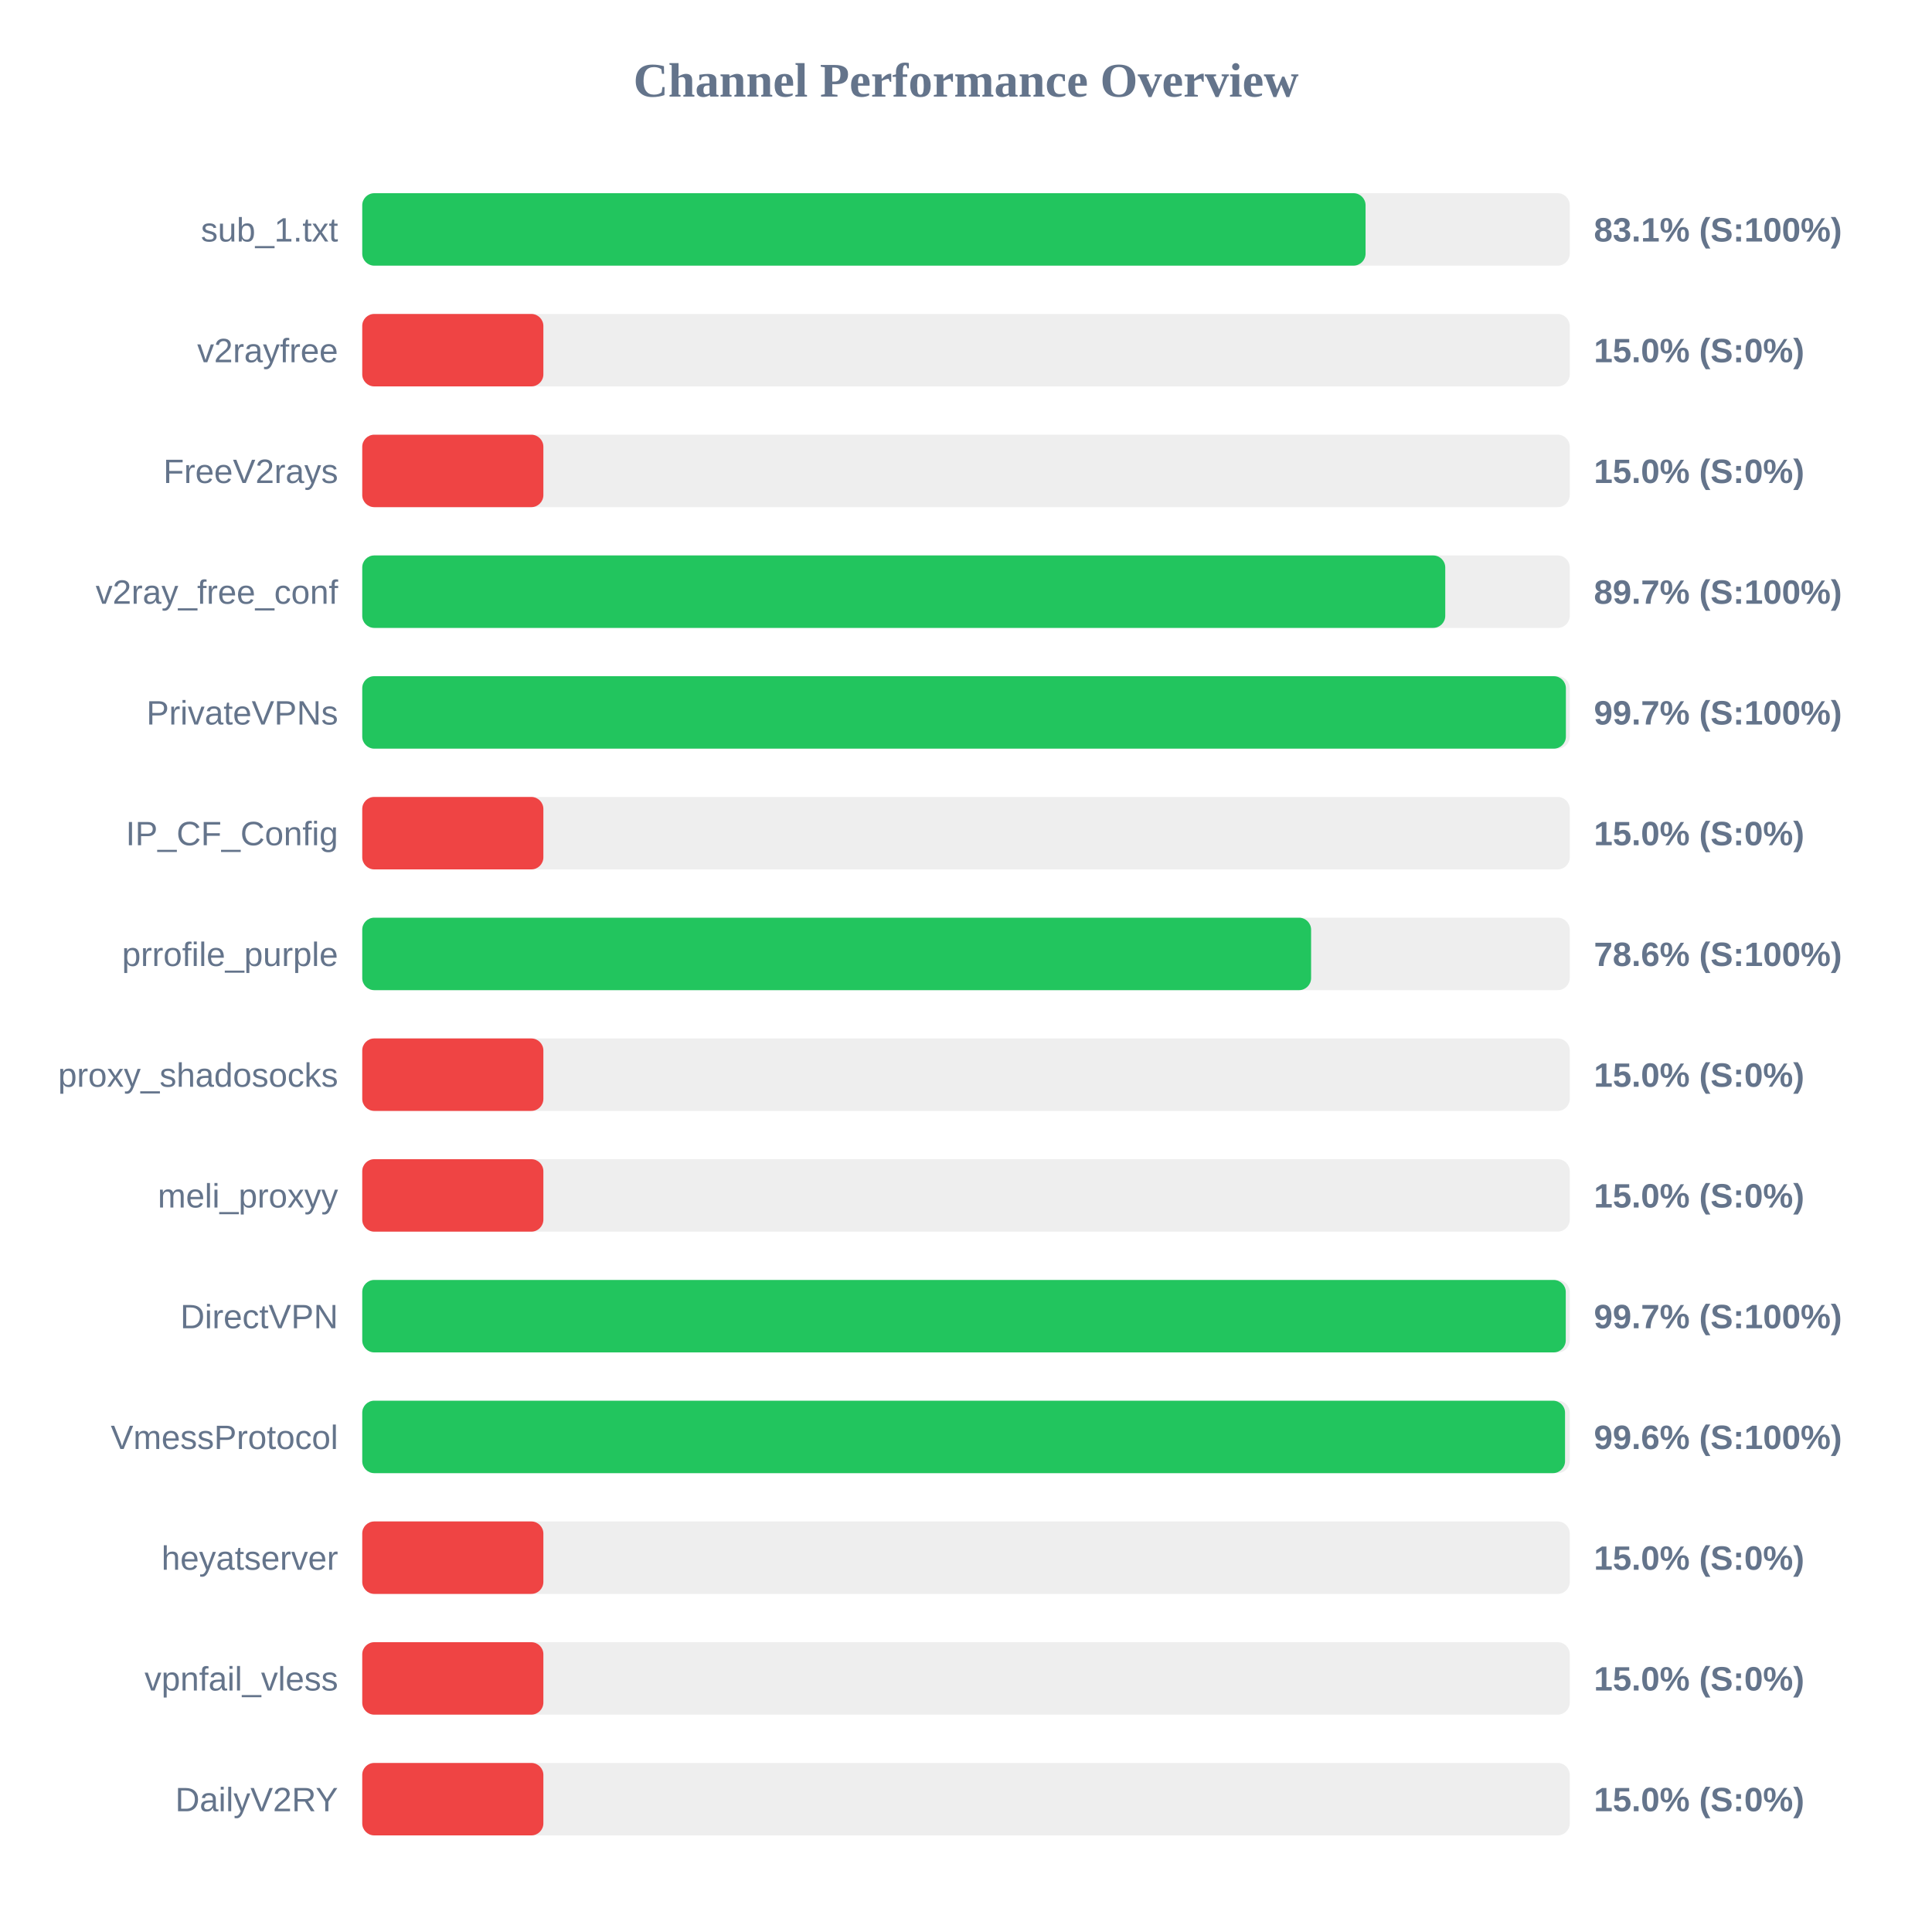
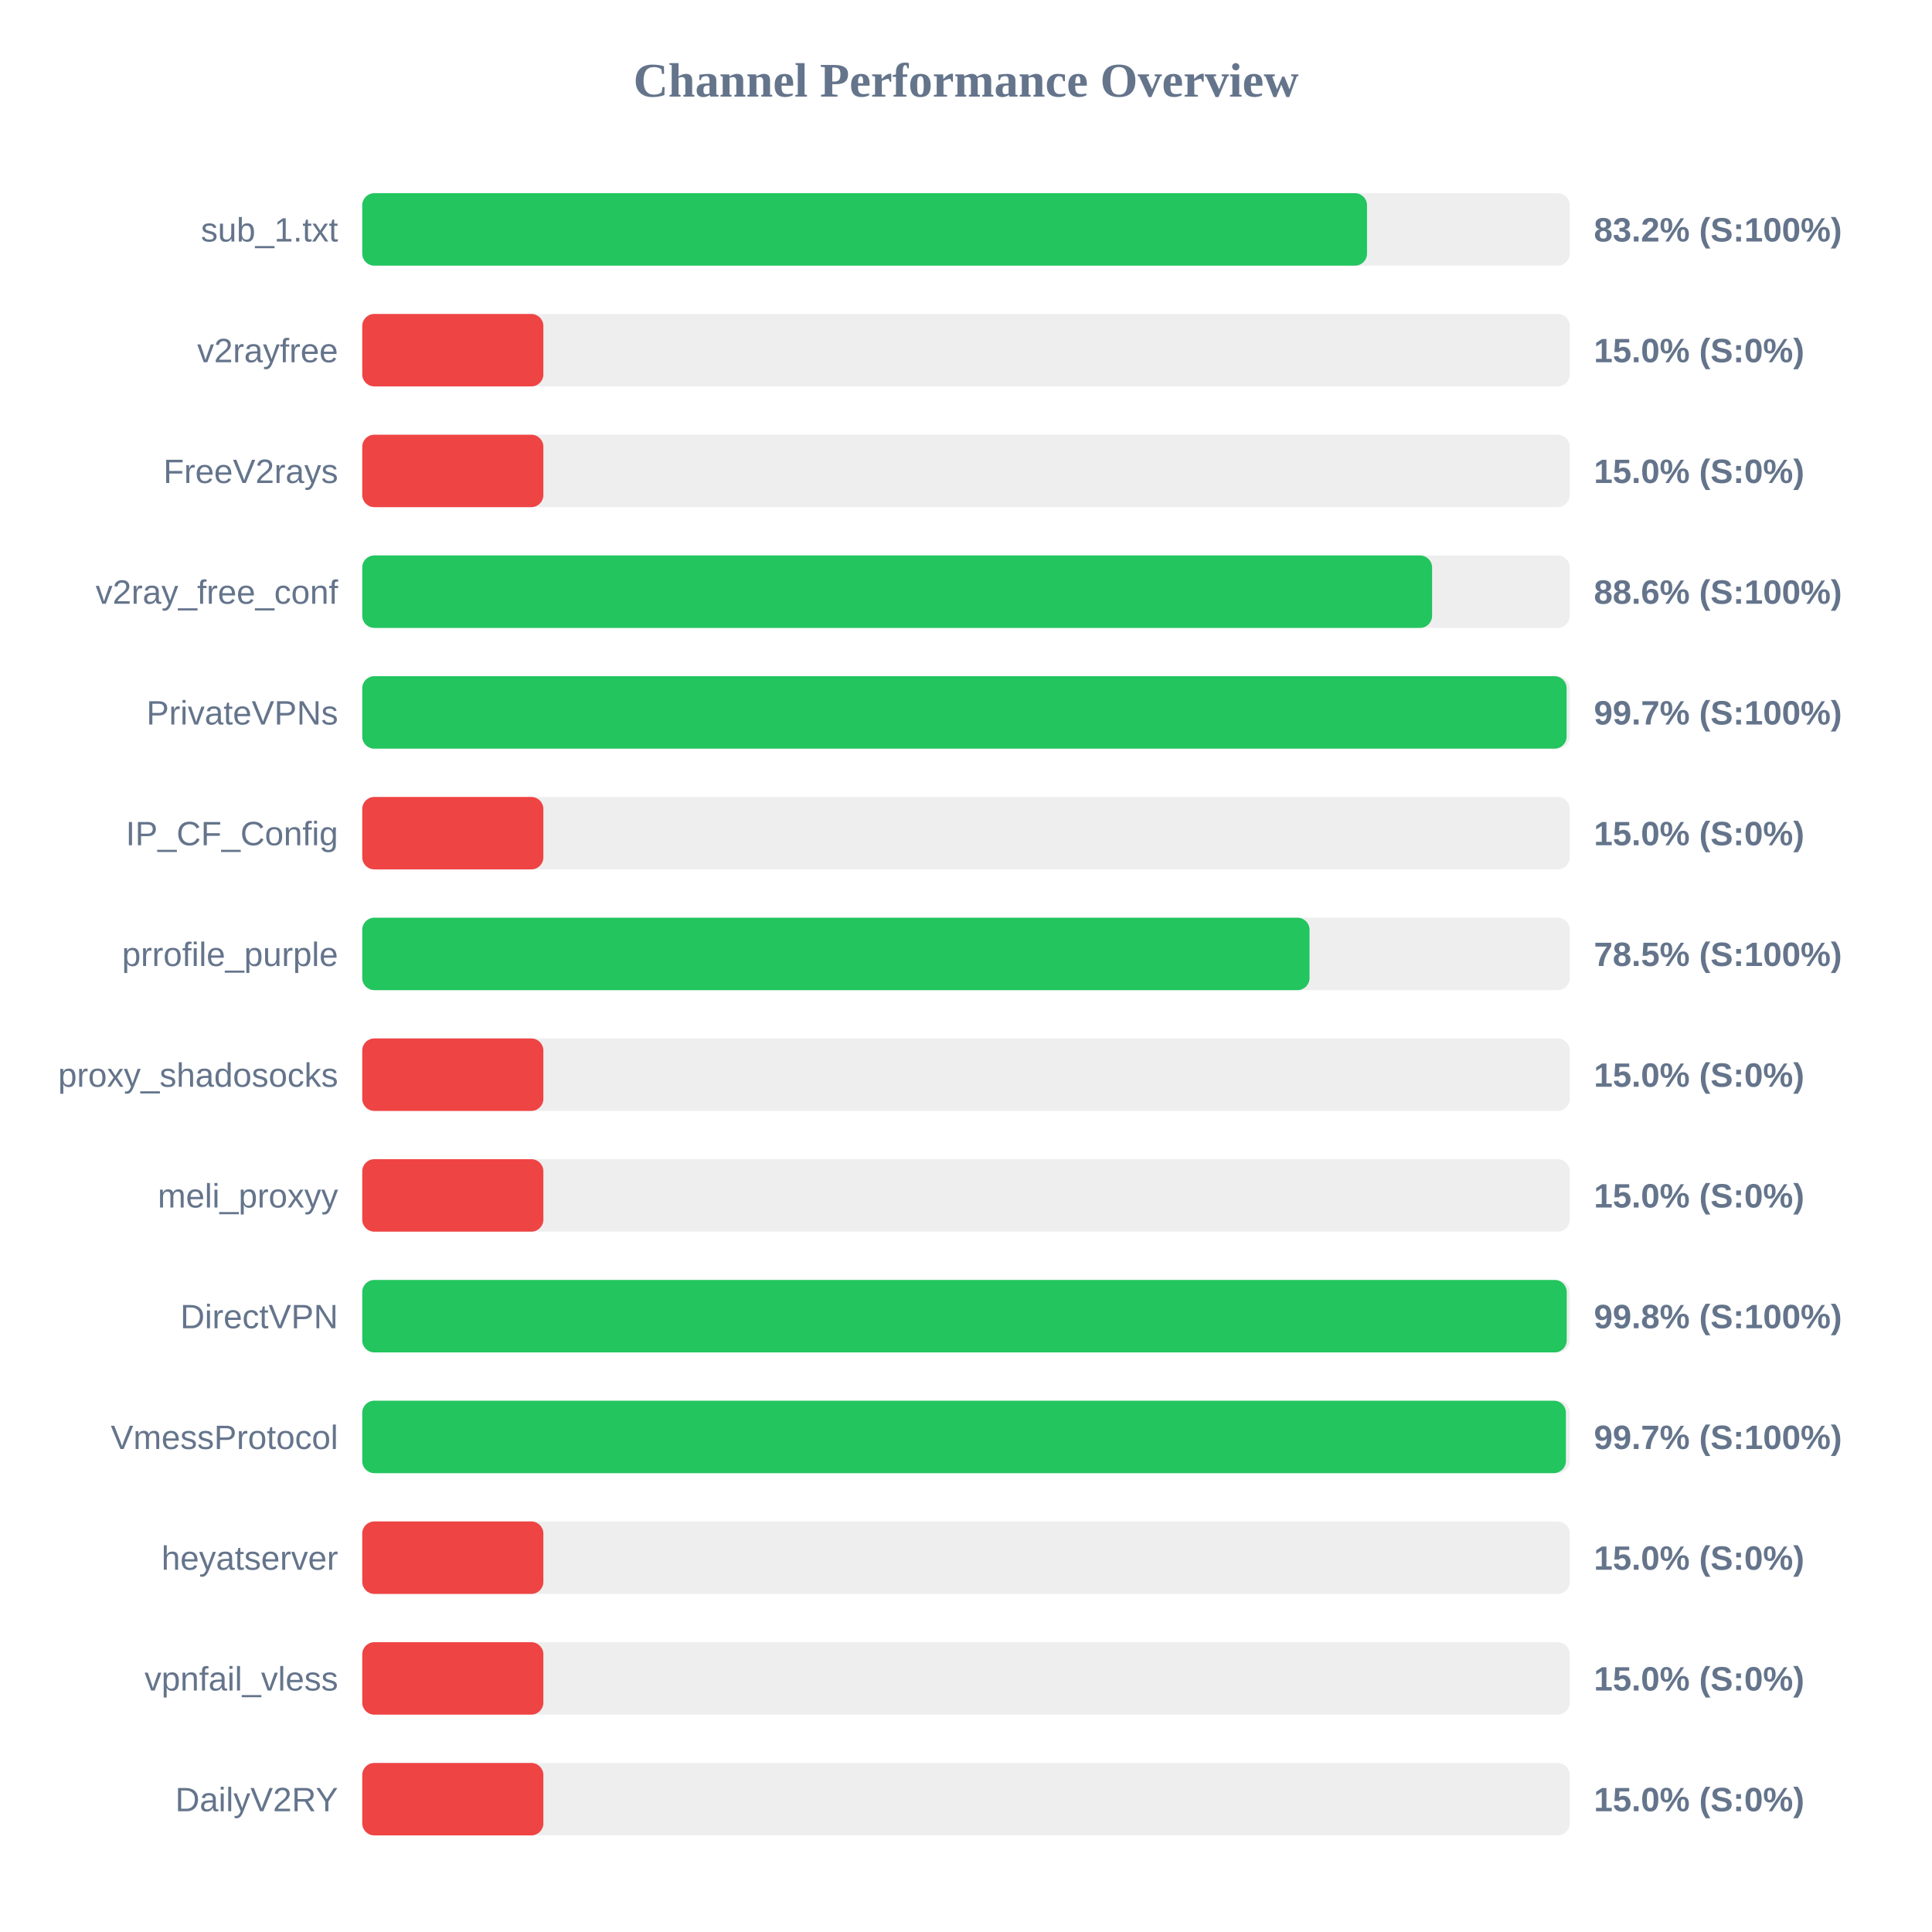
<svg xmlns="http://www.w3.org/2000/svg" width="800" height="800" version="1.1">
  <style>
        .row { font: 14px Arial; fill: #64748b; }
        .score { font: bold 14px Arial; fill: #64748b; }
    </style>
  <text x="400" y="40" text-anchor="middle" font-size="20px" font-weight="bold" fill="#64748b">Channel Performance Overview</text>
  <rect x="150" y="80" width="500" height="30" fill="#eee" rx="5" />
-   <rect x="150" y="80" width="415.45" height="30" fill="#22c55e" rx="5" />
+   <rect x="150" y="80" width="416.05" height="30" fill="#22c55e" rx="5" />
  <text x="140" y="100" text-anchor="end" class="row">sub_1.txt</text>
-   <text x="660" y="100" text-anchor="start" class="score">83.1% (S:100%)</text>
+   <text x="660" y="100" text-anchor="start" class="score">83.2% (S:100%)</text>
  <rect x="150" y="130" width="500" height="30" fill="#eee" rx="5" />
  <rect x="150" y="130" width="75.0" height="30" fill="#ef4444" rx="5" />
  <text x="140" y="150" text-anchor="end" class="row">v2rayfree</text>
  <text x="660" y="150" text-anchor="start" class="score">15.0% (S:0%)</text>
  <rect x="150" y="180" width="500" height="30" fill="#eee" rx="5" />
  <rect x="150" y="180" width="75.0" height="30" fill="#ef4444" rx="5" />
  <text x="140" y="200" text-anchor="end" class="row">FreeV2rays</text>
  <text x="660" y="200" text-anchor="start" class="score">15.0% (S:0%)</text>
  <rect x="150" y="230" width="500" height="30" fill="#eee" rx="5" />
-   <rect x="150" y="230" width="448.45" height="30" fill="#22c55e" rx="5" />
+   <rect x="150" y="230" width="443.0" height="30" fill="#22c55e" rx="5" />
  <text x="140" y="250" text-anchor="end" class="row">v2ray_free_conf</text>
-   <text x="660" y="250" text-anchor="start" class="score">89.7% (S:100%)</text>
+   <text x="660" y="250" text-anchor="start" class="score">88.6% (S:100%)</text>
  <rect x="150" y="280" width="500" height="30" fill="#eee" rx="5" />
-   <rect x="150" y="280" width="498.4" height="30" fill="#22c55e" rx="5" />
+   <rect x="150" y="280" width="498.7" height="30" fill="#22c55e" rx="5" />
  <text x="140" y="300" text-anchor="end" class="row">PrivateVPNs</text>
  <text x="660" y="300" text-anchor="start" class="score">99.7% (S:100%)</text>
  <rect x="150" y="330" width="500" height="30" fill="#eee" rx="5" />
  <rect x="150" y="330" width="75.0" height="30" fill="#ef4444" rx="5" />
  <text x="140" y="350" text-anchor="end" class="row">IP_CF_Config</text>
  <text x="660" y="350" text-anchor="start" class="score">15.0% (S:0%)</text>
  <rect x="150" y="380" width="500" height="30" fill="#eee" rx="5" />
-   <rect x="150" y="380" width="392.9" height="30" fill="#22c55e" rx="5" />
+   <rect x="150" y="380" width="392.25" height="30" fill="#22c55e" rx="5" />
  <text x="140" y="400" text-anchor="end" class="row">prrofile_purple</text>
-   <text x="660" y="400" text-anchor="start" class="score">78.6% (S:100%)</text>
+   <text x="660" y="400" text-anchor="start" class="score">78.5% (S:100%)</text>
  <rect x="150" y="430" width="500" height="30" fill="#eee" rx="5" />
  <rect x="150" y="430" width="75.0" height="30" fill="#ef4444" rx="5" />
  <text x="140" y="450" text-anchor="end" class="row">proxy_shadosocks</text>
  <text x="660" y="450" text-anchor="start" class="score">15.0% (S:0%)</text>
  <rect x="150" y="480" width="500" height="30" fill="#eee" rx="5" />
  <rect x="150" y="480" width="75.0" height="30" fill="#ef4444" rx="5" />
  <text x="140" y="500" text-anchor="end" class="row">meli_proxyy</text>
  <text x="660" y="500" text-anchor="start" class="score">15.0% (S:0%)</text>
  <rect x="150" y="530" width="500" height="30" fill="#eee" rx="5" />
-   <rect x="150" y="530" width="498.35" height="30" fill="#22c55e" rx="5" />
+   <rect x="150" y="530" width="498.75" height="30" fill="#22c55e" rx="5" />
  <text x="140" y="550" text-anchor="end" class="row">DirectVPN</text>
-   <text x="660" y="550" text-anchor="start" class="score">99.7% (S:100%)</text>
+   <text x="660" y="550" text-anchor="start" class="score">99.8% (S:100%)</text>
  <rect x="150" y="580" width="500" height="30" fill="#eee" rx="5" />
-   <rect x="150" y="580" width="498.05" height="30" fill="#22c55e" rx="5" />
+   <rect x="150" y="580" width="498.4" height="30" fill="#22c55e" rx="5" />
  <text x="140" y="600" text-anchor="end" class="row">VmessProtocol</text>
-   <text x="660" y="600" text-anchor="start" class="score">99.6% (S:100%)</text>
+   <text x="660" y="600" text-anchor="start" class="score">99.7% (S:100%)</text>
  <rect x="150" y="630" width="500" height="30" fill="#eee" rx="5" />
  <rect x="150" y="630" width="75.0" height="30" fill="#ef4444" rx="5" />
  <text x="140" y="650" text-anchor="end" class="row">heyatserver</text>
  <text x="660" y="650" text-anchor="start" class="score">15.0% (S:0%)</text>
  <rect x="150" y="680" width="500" height="30" fill="#eee" rx="5" />
  <rect x="150" y="680" width="75.0" height="30" fill="#ef4444" rx="5" />
  <text x="140" y="700" text-anchor="end" class="row">vpnfail_vless</text>
  <text x="660" y="700" text-anchor="start" class="score">15.0% (S:0%)</text>
  <rect x="150" y="730" width="500" height="30" fill="#eee" rx="5" />
  <rect x="150" y="730" width="75.0" height="30" fill="#ef4444" rx="5" />
  <text x="140" y="750" text-anchor="end" class="row">DailyV2RY</text>
  <text x="660" y="750" text-anchor="start" class="score">15.0% (S:0%)</text>
</svg>
